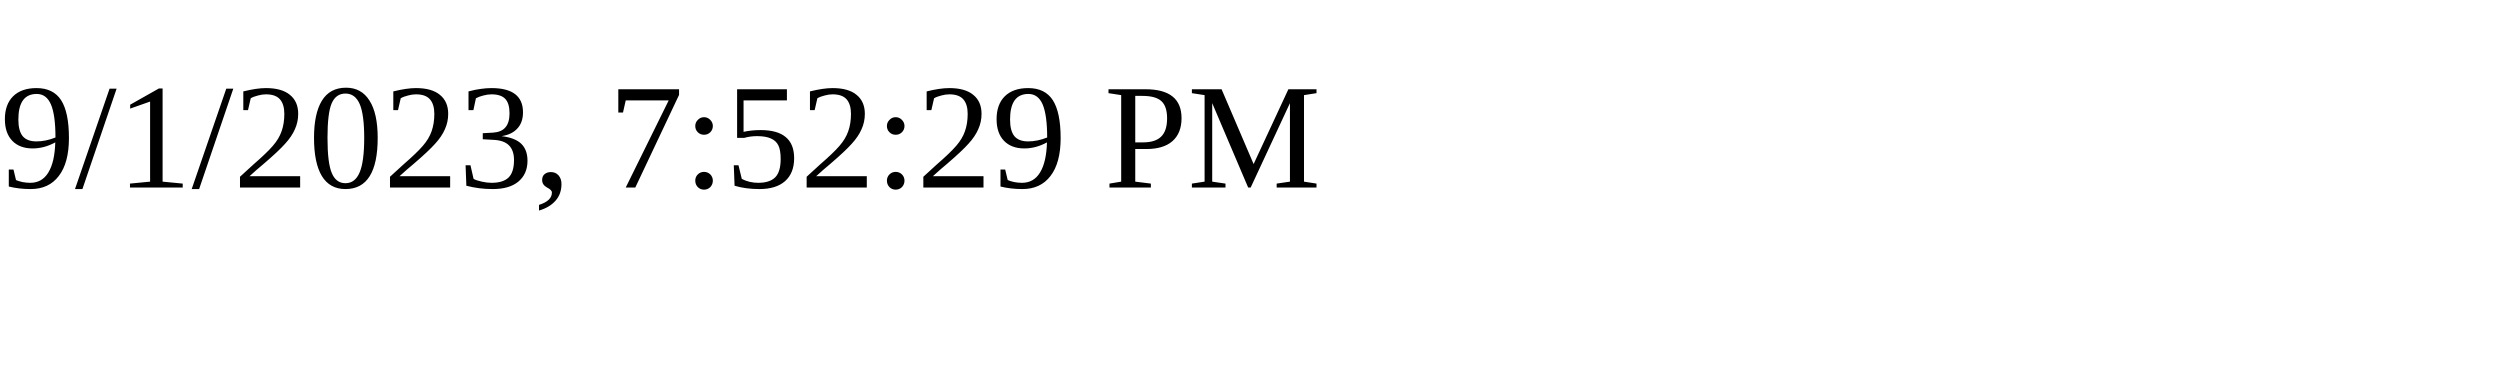
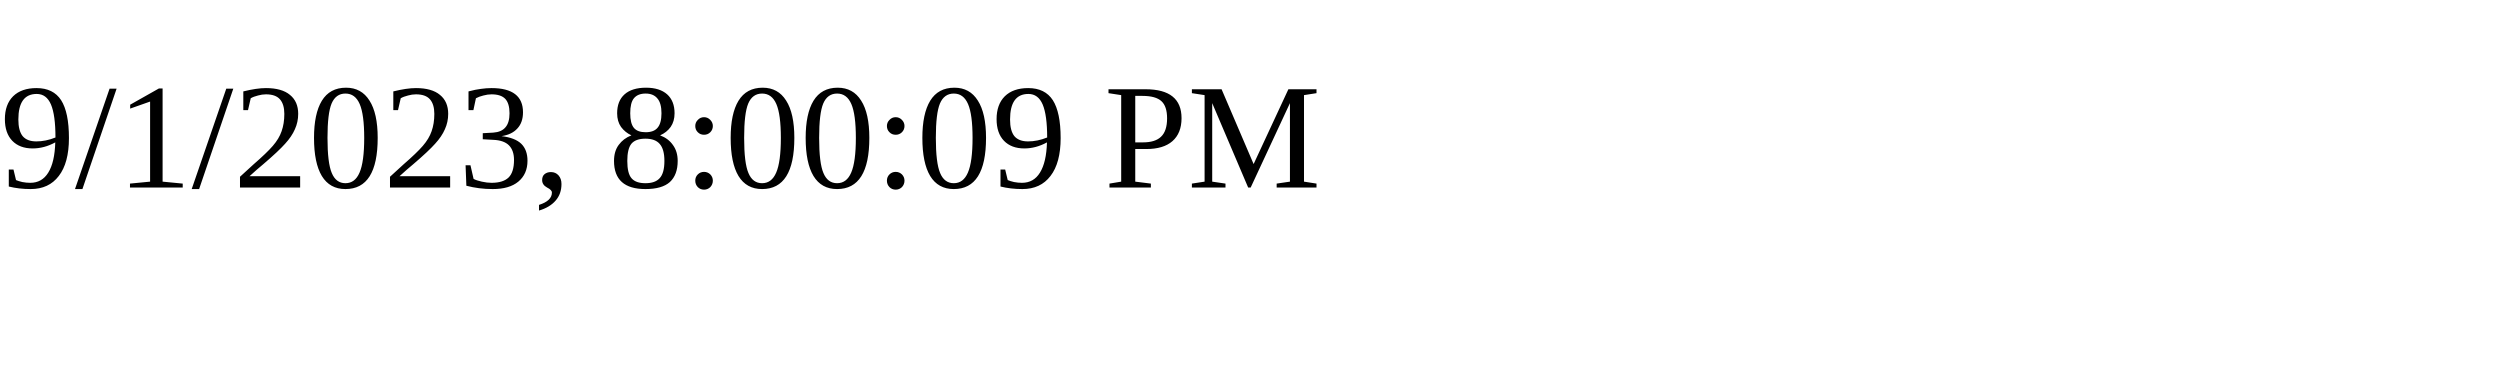
<svg xmlns="http://www.w3.org/2000/svg" height="30" width="200">
-   <text x="0" y="15">9/1/2023, 7:52:29 PM</text>
+   <text x="0" y="15">9/1/2023, 8:00:09 PM</text>
</svg>
